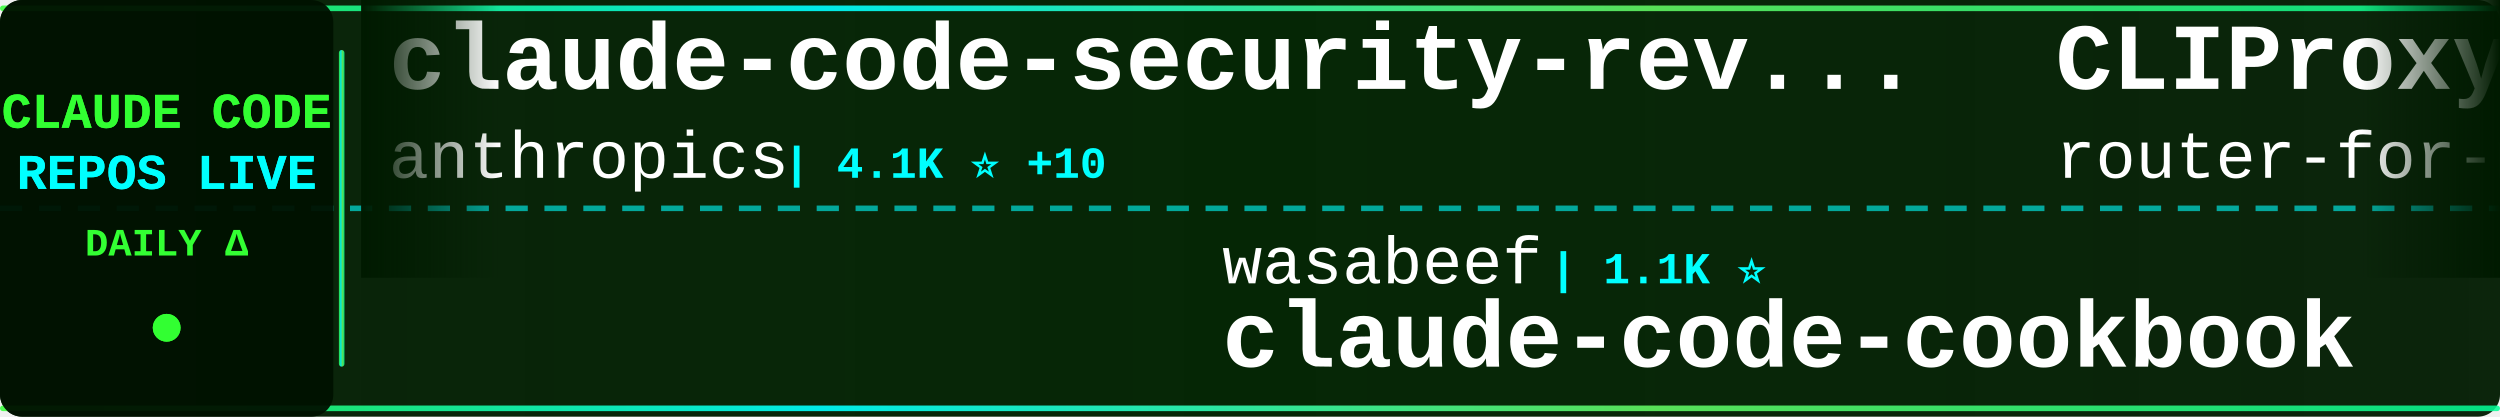
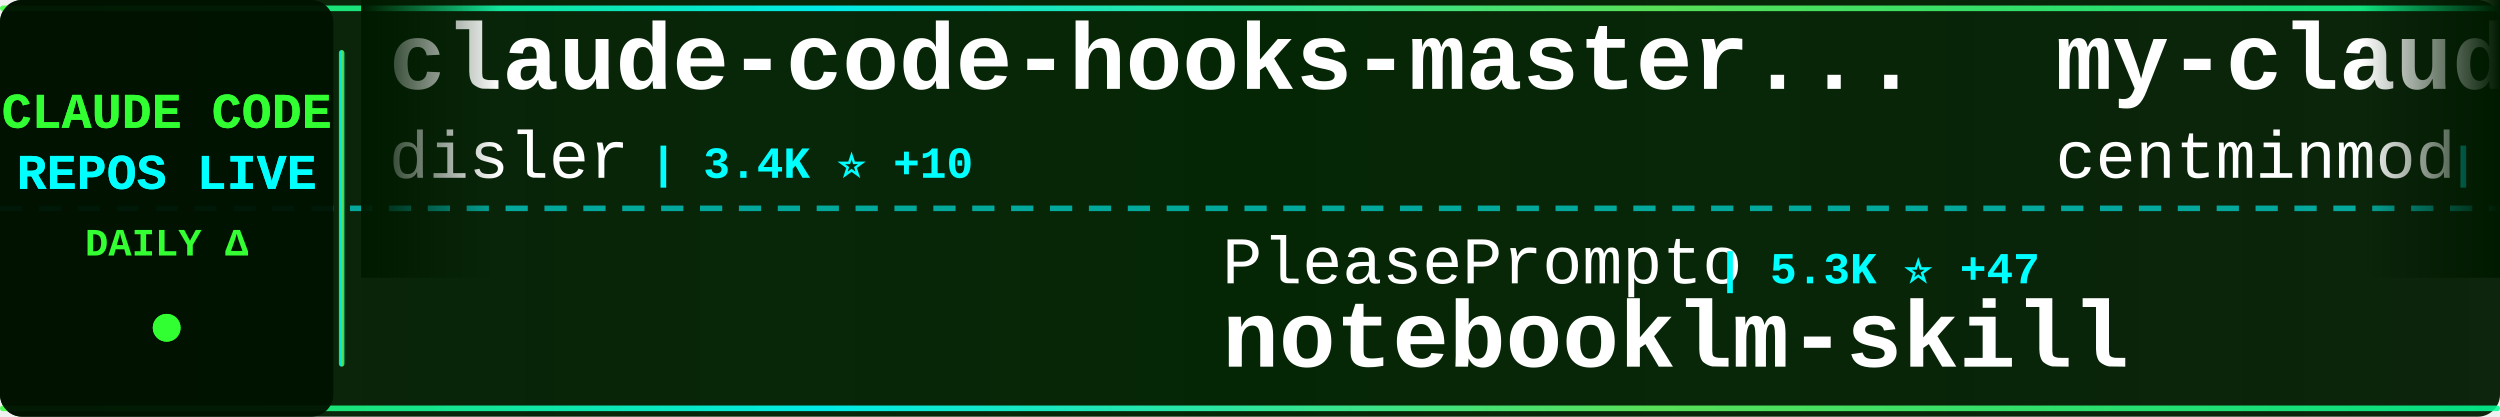
<svg xmlns="http://www.w3.org/2000/svg" width="900" height="150">
  <defs>
    <linearGradient id="tickerBg" x1="0%" y1="0%" x2="100%" y2="0%">
      <stop offset="0%" style="stop-color:#001a00;stop-opacity:0.95" />
      <stop offset="50%" style="stop-color:#002200;stop-opacity:0.98" />
      <stop offset="100%" style="stop-color:#001a00;stop-opacity:0.95" />
    </linearGradient>
    <linearGradient id="borderGrad" x1="0%" y1="0%" x2="100%" y2="0%">
      <stop offset="0%" style="stop-color:#33ff33;stop-opacity:0.85">
        <animate attributeName="stop-opacity" values="0.85;1;0.85" dur="2s" repeatCount="indefinite" />
      </stop>
      <stop offset="33%" style="stop-color:#00ffff;stop-opacity:0.9">
        <animate attributeName="stop-opacity" values="0.9;1;0.9" dur="2.2s" repeatCount="indefinite" />
      </stop>
      <stop offset="66%" style="stop-color:#66ff66;stop-opacity:0.85">
        <animate attributeName="stop-opacity" values="0.85;1;0.85" dur="1.8s" repeatCount="indefinite" />
      </stop>
      <stop offset="100%" style="stop-color:#00ff99;stop-opacity:0.85">
        <animate attributeName="stop-opacity" values="0.85;1;0.85" dur="2s" repeatCount="indefinite" />
      </stop>
    </linearGradient>
    <filter id="textGlow">
      <feGaussianBlur stdDeviation="0.1" result="coloredBlur" />
      <feMerge>
        <feMergeNode in="coloredBlur" />
        <feMergeNode in="SourceGraphic" />
      </feMerge>
    </filter>
    <filter id="metricGlow">
      <feGaussianBlur stdDeviation="0.2" result="coloredBlur" />
      <feMerge>
        <feMergeNode in="coloredBlur" />
        <feMergeNode in="SourceGraphic" />
      </feMerge>
    </filter>
    <linearGradient id="leftFade" x1="0%" y1="0%" x2="100%" y2="0%">
      <stop offset="0%" style="stop-color:#001a00;stop-opacity:1" />
      <stop offset="100%" style="stop-color:#001a00;stop-opacity:0" />
    </linearGradient>
    <linearGradient id="rightFade" x1="0%" y1="0%" x2="100%" y2="0%">
      <stop offset="0%" style="stop-color:#001a00;stop-opacity:0" />
      <stop offset="100%" style="stop-color:#001a00;stop-opacity:1" />
    </linearGradient>
  </defs>
  <rect width="900" height="150" fill="url(#tickerBg)" rx="8" />
  <rect x="0" y="2" width="900" height="2" fill="url(#borderGrad)" rx="1" />
  <rect x="0" y="146" width="900" height="2" fill="url(#borderGrad)" rx="1" />
  <line x1="0" y1="75" x2="900" y2="75" stroke="#00ffff" stroke-width="2" stroke-dasharray="8 6" opacity="0.6" />
  <rect x="0" y="0" width="120" height="150" fill="#001100" opacity="0.95" rx="8" />
  <text x="60" y="46" font-family="'Courier New', monospace" font-size="18" font-weight="bold" fill="#33ff33" text-anchor="middle" filter="url(#textGlow)">
    CLAUDE CODE
  </text>
  <text x="60" y="68" font-family="'Courier New', monospace" font-size="18" font-weight="bold" fill="#00ffff" text-anchor="middle" filter="url(#textGlow)">
    REPOS LIVE
  </text>
  <text x="60" y="92" font-family="'Courier New', monospace" font-size="14" font-weight="bold" fill="#33ff33" text-anchor="middle">
    DAILY Δ
  </text>
  <circle cx="60" cy="118" r="5" fill="#33ff33" filter="url(#metricGlow)">
    <animate attributeName="r" values="4;6;4" dur="1.5s" repeatCount="indefinite" />
    <animate attributeName="opacity" values="0.6;1;0.6" dur="1.5s" repeatCount="indefinite" />
  </circle>
  <rect x="122" y="18" width="2" height="114" fill="url(#borderGrad)" rx="1" />
  <clipPath id="tickerClip">
    <rect x="130" y="0" width="770" height="150" />
  </clipPath>
  <g clip-path="url(#tickerClip)">
    <g id="tickerItems">
      <animateTransform attributeName="transform" attributeType="XML" type="translate" from="0 0" to="-3000 0" dur="54s" repeatCount="indefinite" />
      <g transform="translate(0, 0)">
-         <text x="140" y="32" font-family="'Courier New', monospace" font-size="34" font-weight="bold" fill="#ffffff">claude-code-security-rev...</text>
-         <text x="140" y="64" font-family="'Courier New', monospace" font-size="24" font-weight="normal" fill="#ffffff" opacity="1.0">anthropics</text>
-         <text x="282" y="64" font-family="'Courier New', monospace" font-size="16" font-weight="bold" fill="#00ffff"> | 4.1K ⭐ +10</text>
+         <text x="140" y="32" font-family="'Courier New', monospace" font-size="34" font-weight="bold" fill="#ffffff">claude-code-hooks-master...</text>
+         <text x="140" y="64" font-family="'Courier New', monospace" font-size="24" font-weight="normal" fill="#ffffff" opacity="1.0">disler</text>
+         <text x="234" y="64" font-family="'Courier New', monospace" font-size="16" font-weight="bold" fill="#00ffff"> | 3.4K ⭐ +10</text>
      </g>
      <g transform="translate(300, 0)">
-         <text x="140" y="102" font-family="'Courier New', monospace" font-size="24" font-weight="normal" fill="#ffffff" opacity="1.0">wasabeef</text>
-         <text x="258" y="102" font-family="'Courier New', monospace" font-size="16" font-weight="bold" fill="#00ffff"> | 1.1K ⭐</text>
-         <text x="140" y="132" font-family="'Courier New', monospace" font-size="34" font-weight="bold" fill="#ffffff">claude-code-cookbook</text>
+         <text x="140" y="102" font-family="'Courier New', monospace" font-size="24" font-weight="normal" fill="#ffffff" opacity="1.0">PleasePrompto</text>
+         <text x="318" y="102" font-family="'Courier New', monospace" font-size="16" font-weight="bold" fill="#00ffff"> | 5.3K ⭐ +47</text>
+         <text x="140" y="132" font-family="'Courier New', monospace" font-size="34" font-weight="bold" fill="#ffffff">notebooklm-skill</text>
      </g>
      <g transform="translate(600, 0)">
-         <text x="140" y="32" font-family="'Courier New', monospace" font-size="34" font-weight="bold" fill="#ffffff">CLIProxyAPI</text>
-         <text x="140" y="64" font-family="'Courier New', monospace" font-size="24" font-weight="normal" fill="#ffffff" opacity="1.0">router-for-me</text>
-         <text x="318" y="64" font-family="'Courier New', monospace" font-size="16" font-weight="bold" fill="#00ffff"> | 21.4K ⭐ +337</text>
+         <text x="140" y="32" font-family="'Courier New', monospace" font-size="34" font-weight="bold" fill="#ffffff">my-claude-code-setup</text>
+         <text x="140" y="64" font-family="'Courier New', monospace" font-size="24" font-weight="normal" fill="#ffffff" opacity="1.0">centminmod</text>
+         <text x="282" y="64" font-family="'Courier New', monospace" font-size="16" font-weight="bold" fill="#00ffff"> | 2.1K ⭐ +6</text>
      </g>
      <g transform="translate(900, 0)">
-         <text x="140" y="102" font-family="'Courier New', monospace" font-size="24" font-weight="normal" fill="#ffffff" opacity="1.0">greggh</text>
-         <text x="234" y="102" font-family="'Courier New', monospace" font-size="16" font-weight="bold" fill="#00ffff"> | 2.0K ⭐ +3</text>
-         <text x="140" y="132" font-family="'Courier New', monospace" font-size="34" font-weight="bold" fill="#ffffff">claude-code.nvim</text>
+         <text x="140" y="102" font-family="'Courier New', monospace" font-size="24" font-weight="normal" fill="#ffffff" opacity="1.0">peterkrueck</text>
+         <text x="294" y="102" font-family="'Courier New', monospace" font-size="16" font-weight="bold" fill="#00ffff"> | 1.3K ⭐ +2</text>
+         <text x="140" y="132" font-family="'Courier New', monospace" font-size="34" font-weight="bold" fill="#ffffff">Claude-Code-Development-...</text>
      </g>
      <g transform="translate(1200, 0)">
-         <text x="140" y="32" font-family="'Courier New', monospace" font-size="34" font-weight="bold" fill="#ffffff">claude-plugins-official</text>
-         <text x="140" y="64" font-family="'Courier New', monospace" font-size="24" font-weight="normal" fill="#ffffff" opacity="1.0">anthropics</text>
-         <text x="282" y="64" font-family="'Courier New', monospace" font-size="16" font-weight="bold" fill="#00ffff"> | 15.4K ⭐ +146</text>
+         <text x="140" y="32" font-family="'Courier New', monospace" font-size="34" font-weight="bold" fill="#ffffff">openskills</text>
+         <text x="140" y="64" font-family="'Courier New', monospace" font-size="24" font-weight="normal" fill="#ffffff" opacity="1.0">numman-ali</text>
+         <text x="282" y="64" font-family="'Courier New', monospace" font-size="16" font-weight="bold" fill="#00ffff"> | 9.3K ⭐ +43</text>
      </g>
      <g transform="translate(1500, 0)">
-         <text x="140" y="102" font-family="'Courier New', monospace" font-size="24" font-weight="normal" fill="#ffffff" opacity="1.0">Cranot</text>
-         <text x="234" y="102" font-family="'Courier New', monospace" font-size="16" font-weight="bold" fill="#00ffff"> | 2.5K ⭐ +3</text>
-         <text x="140" y="132" font-family="'Courier New', monospace" font-size="34" font-weight="bold" fill="#ffffff">claude-code-guide</text>
+         <text x="140" y="102" font-family="'Courier New', monospace" font-size="24" font-weight="normal" fill="#ffffff" opacity="1.0">cixingguangming55555</text>
+         <text x="402" y="102" font-family="'Courier New', monospace" font-size="16" font-weight="bold" fill="#00ffff"> | 2.5K ⭐</text>
+         <text x="140" y="132" font-family="'Courier New', monospace" font-size="34" font-weight="bold" fill="#ffffff">wechat-bot</text>
      </g>
      <g transform="translate(1800, 0)">
-         <text x="140" y="32" font-family="'Courier New', monospace" font-size="34" font-weight="bold" fill="#ffffff">claude-agent-sdk-demos</text>
-         <text x="140" y="64" font-family="'Courier New', monospace" font-size="24" font-weight="normal" fill="#ffffff" opacity="1.0">anthropics</text>
-         <text x="282" y="64" font-family="'Courier New', monospace" font-size="16" font-weight="bold" fill="#00ffff"> | 2.0K ⭐ +23</text>
+         <text x="140" y="32" font-family="'Courier New', monospace" font-size="34" font-weight="bold" fill="#ffffff">claude-code-pm-course</text>
+         <text x="140" y="64" font-family="'Courier New', monospace" font-size="24" font-weight="normal" fill="#ffffff" opacity="1.0">carlvellotti</text>
+         <text x="306" y="64" font-family="'Courier New', monospace" font-size="16" font-weight="bold" fill="#00ffff"> | 1.7K ⭐ +7</text>
      </g>
      <g transform="translate(2100, 0)">
-         <text x="140" y="102" font-family="'Courier New', monospace" font-size="24" font-weight="normal" fill="#ffffff" opacity="1.0">jarrodwatts</text>
-         <text x="294" y="102" font-family="'Courier New', monospace" font-size="16" font-weight="bold" fill="#00ffff"> | 15.3K ⭐ +407</text>
-         <text x="140" y="132" font-family="'Courier New', monospace" font-size="34" font-weight="bold" fill="#ffffff">claude-hud</text>
+         <text x="140" y="102" font-family="'Courier New', monospace" font-size="24" font-weight="normal" fill="#ffffff" opacity="1.0">snarktank</text>
+         <text x="270" y="102" font-family="'Courier New', monospace" font-size="16" font-weight="bold" fill="#00ffff"> | 14.1K ⭐ +87</text>
+         <text x="140" y="132" font-family="'Courier New', monospace" font-size="34" font-weight="bold" fill="#ffffff">ralph</text>
      </g>
      <g transform="translate(2400, 0)">
-         <text x="140" y="32" font-family="'Courier New', monospace" font-size="34" font-weight="bold" fill="#ffffff">claude-code-cheat-sheet</text>
-         <text x="140" y="64" font-family="'Courier New', monospace" font-size="24" font-weight="normal" fill="#ffffff" opacity="1.0">Njengah</text>
-         <text x="246" y="64" font-family="'Courier New', monospace" font-size="16" font-weight="bold" fill="#00ffff"> | 1.5K ⭐ +7</text>
+         <text x="140" y="32" font-family="'Courier New', monospace" font-size="34" font-weight="bold" fill="#ffffff">Claude-Code-x-OpenClaw-G...</text>
+         <text x="140" y="64" font-family="'Courier New', monospace" font-size="24" font-weight="normal" fill="#ffffff" opacity="1.0">KimYx0207</text>
+         <text x="270" y="64" font-family="'Courier New', monospace" font-size="16" font-weight="bold" fill="#00ffff"> | 2.5K ⭐ +15</text>
      </g>
      <g transform="translate(2700, 0)">
-         <text x="140" y="102" font-family="'Courier New', monospace" font-size="24" font-weight="normal" fill="#ffffff" opacity="1.0">1rgs</text>
-         <text x="210" y="102" font-family="'Courier New', monospace" font-size="16" font-weight="bold" fill="#00ffff"> | 3.3K ⭐ +7</text>
-         <text x="140" y="132" font-family="'Courier New', monospace" font-size="34" font-weight="bold" fill="#ffffff">claude-code-proxy</text>
+         <text x="140" y="102" font-family="'Courier New', monospace" font-size="24" font-weight="normal" fill="#ffffff" opacity="1.0">ykdojo</text>
+         <text x="234" y="102" font-family="'Courier New', monospace" font-size="16" font-weight="bold" fill="#00ffff"> | 6.9K ⭐ +44</text>
+         <text x="140" y="132" font-family="'Courier New', monospace" font-size="34" font-weight="bold" fill="#ffffff">claude-code-tips</text>
      </g>
      <g transform="translate(3000, 0)">
-         <text x="140" y="32" font-family="'Courier New', monospace" font-size="34" font-weight="bold" fill="#ffffff">claude-code-security-rev...</text>
-         <text x="140" y="64" font-family="'Courier New', monospace" font-size="24" font-weight="normal" fill="#ffffff" opacity="1.0">anthropics</text>
-         <text x="282" y="64" font-family="'Courier New', monospace" font-size="16" font-weight="bold" fill="#00ffff"> | 4.1K ⭐ +10</text>
+         <text x="140" y="32" font-family="'Courier New', monospace" font-size="34" font-weight="bold" fill="#ffffff">claude-code-hooks-master...</text>
+         <text x="140" y="64" font-family="'Courier New', monospace" font-size="24" font-weight="normal" fill="#ffffff" opacity="1.0">disler</text>
+         <text x="234" y="64" font-family="'Courier New', monospace" font-size="16" font-weight="bold" fill="#00ffff"> | 3.4K ⭐ +10</text>
      </g>
      <g transform="translate(3300, 0)">
-         <text x="140" y="102" font-family="'Courier New', monospace" font-size="24" font-weight="normal" fill="#ffffff" opacity="1.0">wasabeef</text>
-         <text x="258" y="102" font-family="'Courier New', monospace" font-size="16" font-weight="bold" fill="#00ffff"> | 1.1K ⭐</text>
-         <text x="140" y="132" font-family="'Courier New', monospace" font-size="34" font-weight="bold" fill="#ffffff">claude-code-cookbook</text>
+         <text x="140" y="102" font-family="'Courier New', monospace" font-size="24" font-weight="normal" fill="#ffffff" opacity="1.0">PleasePrompto</text>
+         <text x="318" y="102" font-family="'Courier New', monospace" font-size="16" font-weight="bold" fill="#00ffff"> | 5.3K ⭐ +47</text>
+         <text x="140" y="132" font-family="'Courier New', monospace" font-size="34" font-weight="bold" fill="#ffffff">notebooklm-skill</text>
      </g>
      <g transform="translate(3600, 0)">
-         <text x="140" y="32" font-family="'Courier New', monospace" font-size="34" font-weight="bold" fill="#ffffff">CLIProxyAPI</text>
-         <text x="140" y="64" font-family="'Courier New', monospace" font-size="24" font-weight="normal" fill="#ffffff" opacity="1.0">router-for-me</text>
-         <text x="318" y="64" font-family="'Courier New', monospace" font-size="16" font-weight="bold" fill="#00ffff"> | 21.4K ⭐ +337</text>
+         <text x="140" y="32" font-family="'Courier New', monospace" font-size="34" font-weight="bold" fill="#ffffff">my-claude-code-setup</text>
+         <text x="140" y="64" font-family="'Courier New', monospace" font-size="24" font-weight="normal" fill="#ffffff" opacity="1.0">centminmod</text>
+         <text x="282" y="64" font-family="'Courier New', monospace" font-size="16" font-weight="bold" fill="#00ffff"> | 2.1K ⭐ +6</text>
      </g>
      <g transform="translate(3900, 0)">
-         <text x="140" y="102" font-family="'Courier New', monospace" font-size="24" font-weight="normal" fill="#ffffff" opacity="1.0">greggh</text>
-         <text x="234" y="102" font-family="'Courier New', monospace" font-size="16" font-weight="bold" fill="#00ffff"> | 2.0K ⭐ +3</text>
-         <text x="140" y="132" font-family="'Courier New', monospace" font-size="34" font-weight="bold" fill="#ffffff">claude-code.nvim</text>
+         <text x="140" y="102" font-family="'Courier New', monospace" font-size="24" font-weight="normal" fill="#ffffff" opacity="1.0">peterkrueck</text>
+         <text x="294" y="102" font-family="'Courier New', monospace" font-size="16" font-weight="bold" fill="#00ffff"> | 1.3K ⭐ +2</text>
+         <text x="140" y="132" font-family="'Courier New', monospace" font-size="34" font-weight="bold" fill="#ffffff">Claude-Code-Development-...</text>
      </g>
    </g>
  </g>
  <rect x="130" y="0" width="50" height="100" fill="url(#leftFade)" />
  <rect x="850" y="0" width="50" height="100" fill="url(#rightFade)" />
</svg>
